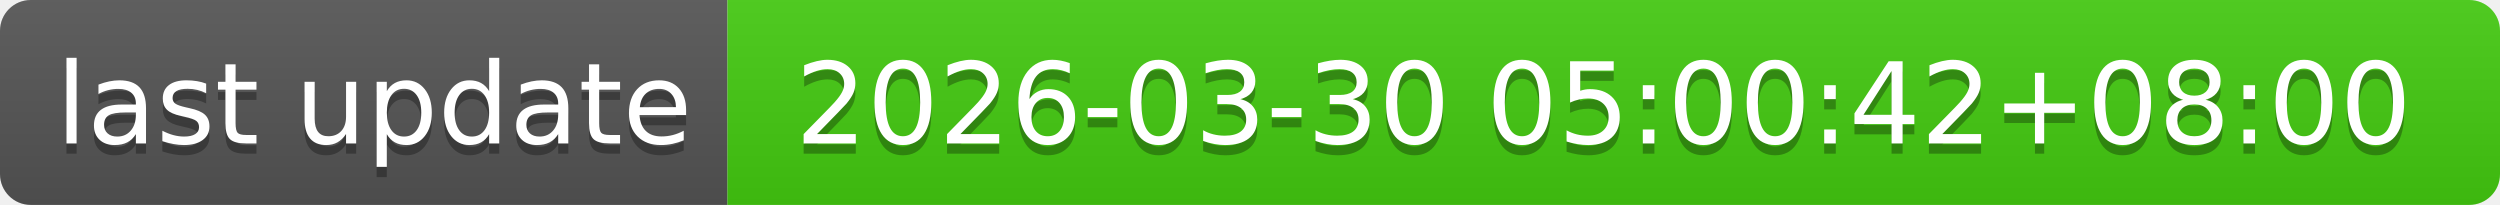
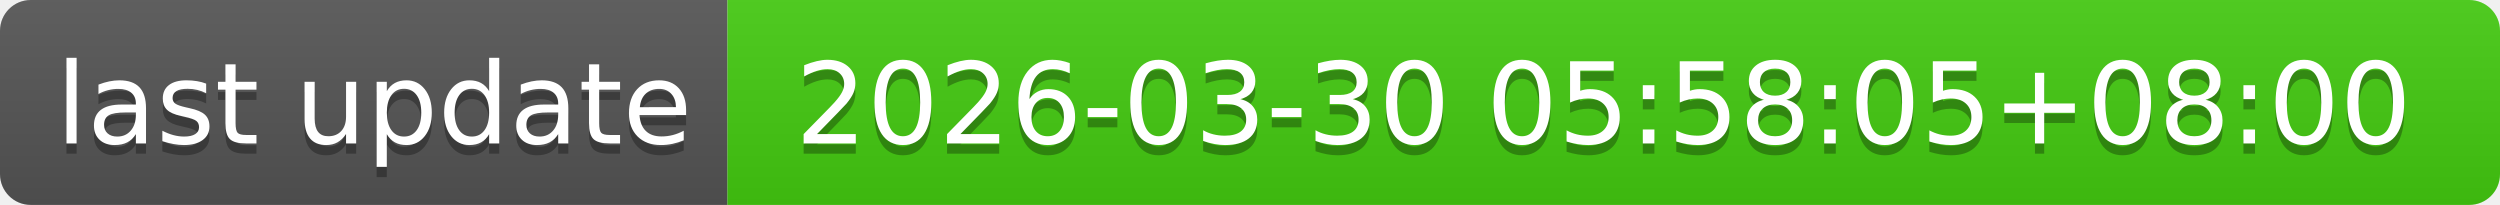
- <svg xmlns="http://www.w3.org/2000/svg" width="244" height="20" role="img" aria-label="last update: 2026-03-30 05:00:42+08:00">
+ <svg xmlns="http://www.w3.org/2000/svg" width="244" height="20" role="img" aria-label="last update: 2026-03-30 05:58:05+08:00">
  <linearGradient id="s" x2="0" y2="100%">
    <stop offset="0" stop-color="#bbb" stop-opacity=".1" />
    <stop offset="1" stop-opacity=".1" />
  </linearGradient>
  <clipPath id="r">
    <rect width="244" height="20" rx="3" fill="#fff" />
  </clipPath>
  <g clip-path="url(#r)">
    <rect width="71" height="20" fill="#555" />
    <rect x="71" width="173" height="20" fill="#4c1" />
    <rect width="244" height="20" fill="url(#s)" />
  </g>
  <g fill="#fff" text-anchor="middle" font-family="Verdana,Geneva,DejaVu Sans,sans-serif" text-rendering="geometricPrecision" font-size="110">
    <text aria-hidden="true" x="365" y="150" fill="#010101" fill-opacity=".3" transform="scale(.1)" textLength="610">last update</text>
    <text x="365" y="140" transform="scale(.1)" fill="#fff" textLength="610">last update</text>
-     <text aria-hidden="true" x="1565" y="150" fill="#010101" fill-opacity=".3" transform="scale(.1)" textLength="1630">2026-03-30 05:00:42+08:00</text>
-     <text x="1565" y="140" transform="scale(.1)" fill="#fff" textLength="1630">2026-03-30 05:00:42+08:00</text>
+     <text aria-hidden="true" x="1565" y="150" fill="#010101" fill-opacity=".3" transform="scale(.1)" textLength="1630">2026-03-30 05:58:05+08:00</text>
+     <text x="1565" y="140" transform="scale(.1)" fill="#fff" textLength="1630">2026-03-30 05:58:05+08:00</text>
  </g>
</svg>
